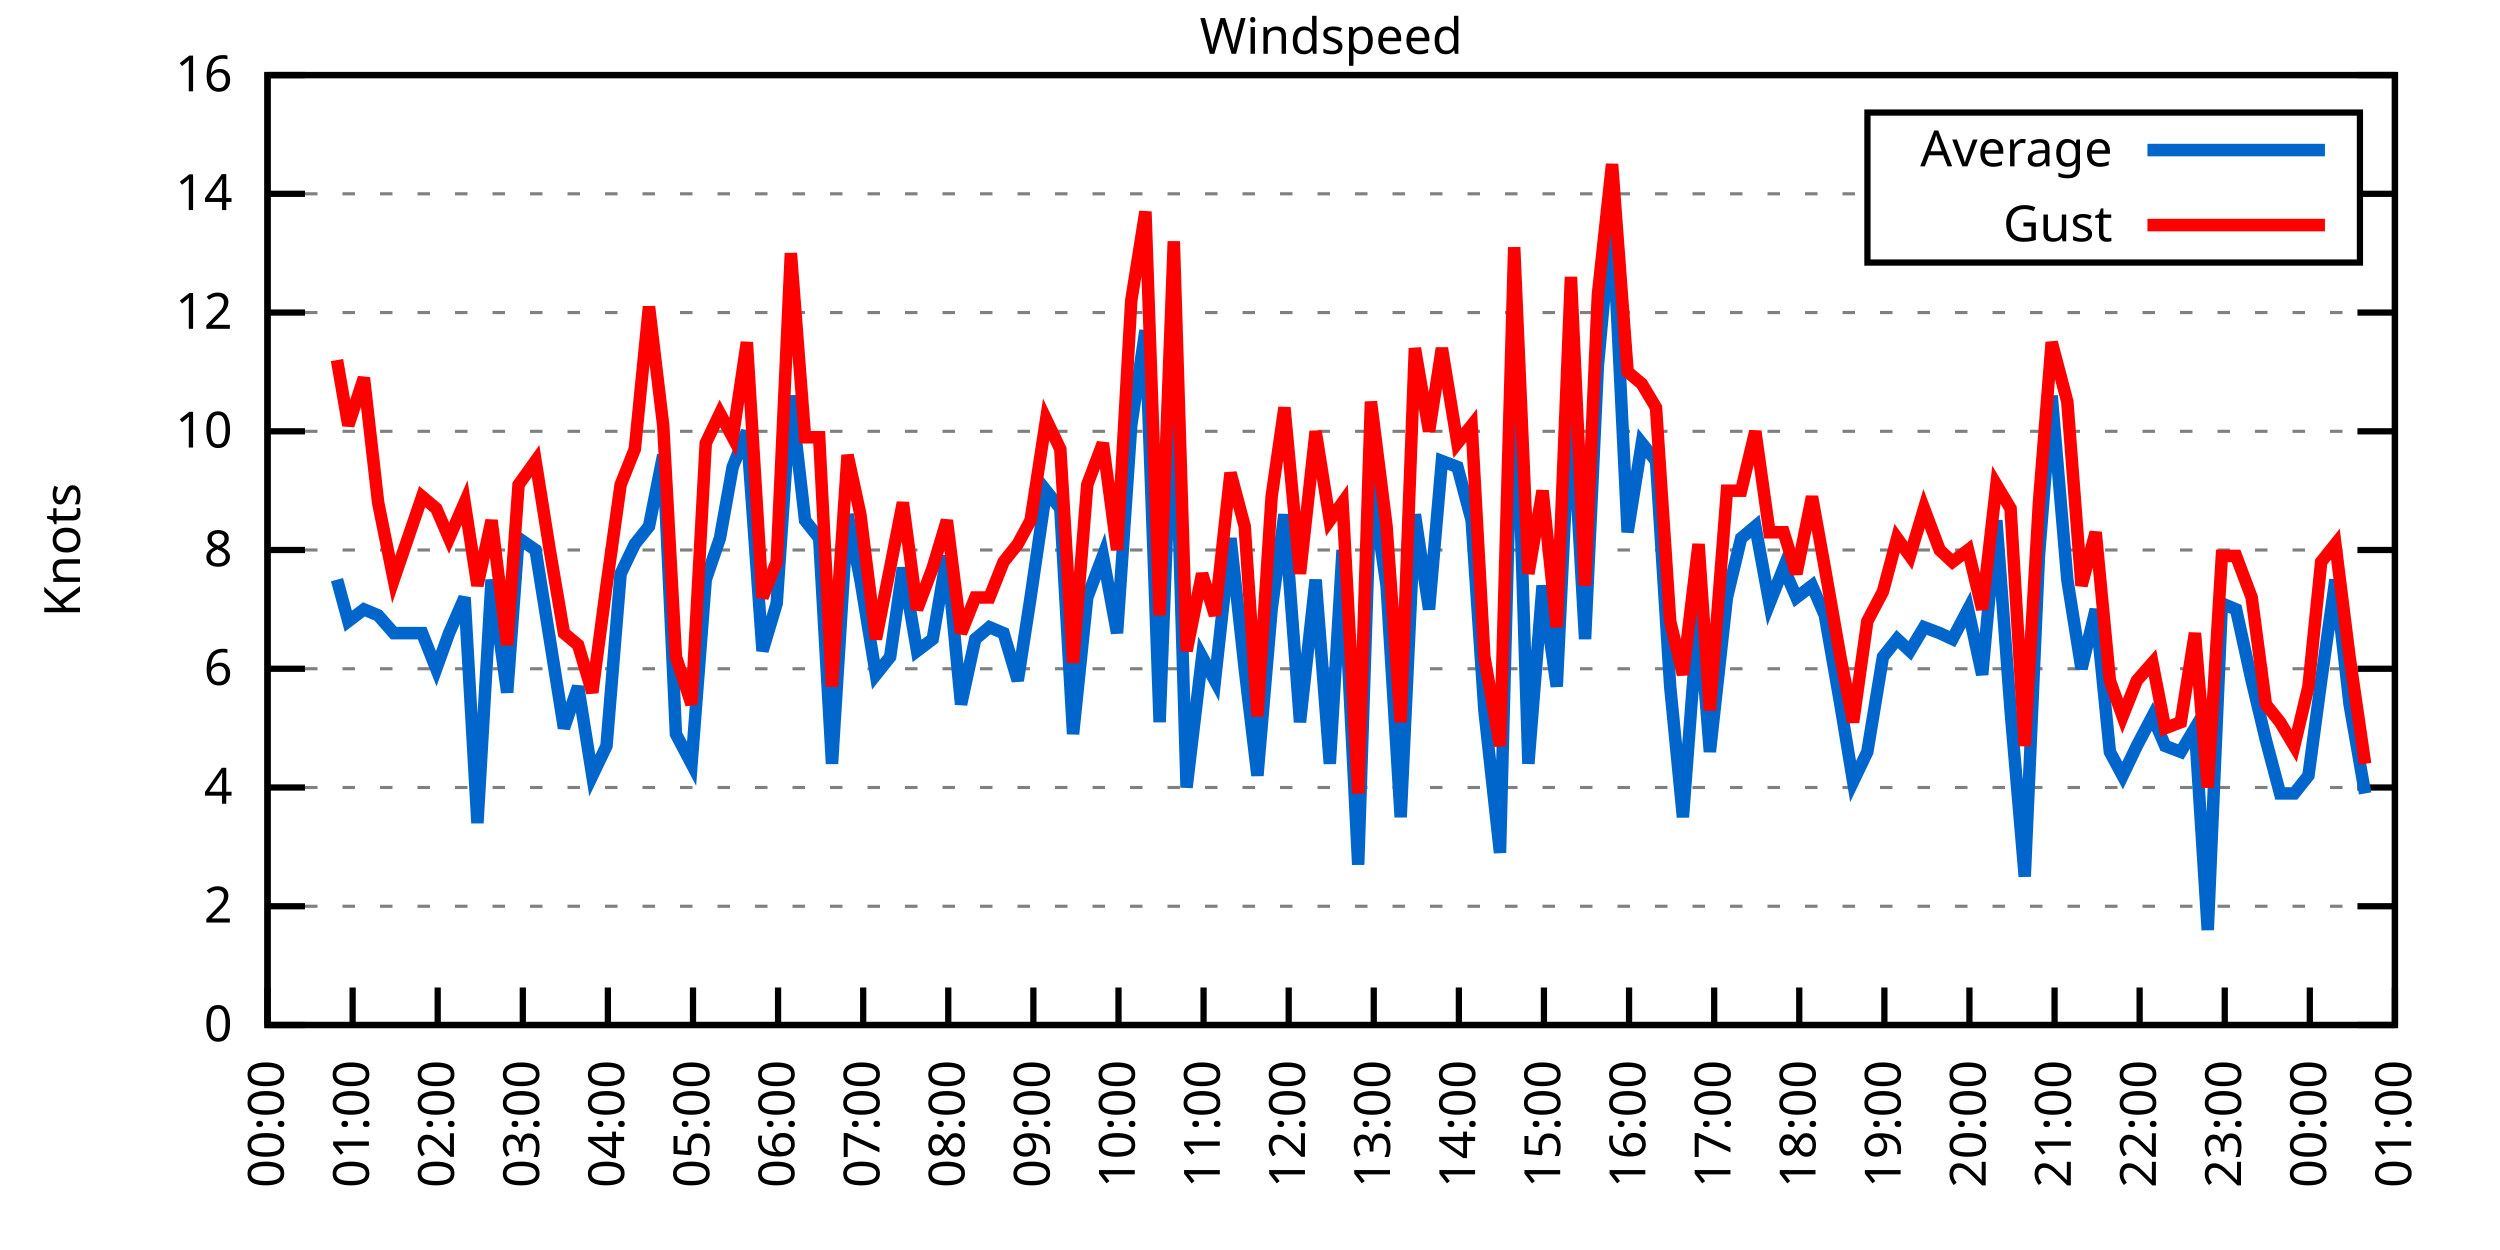
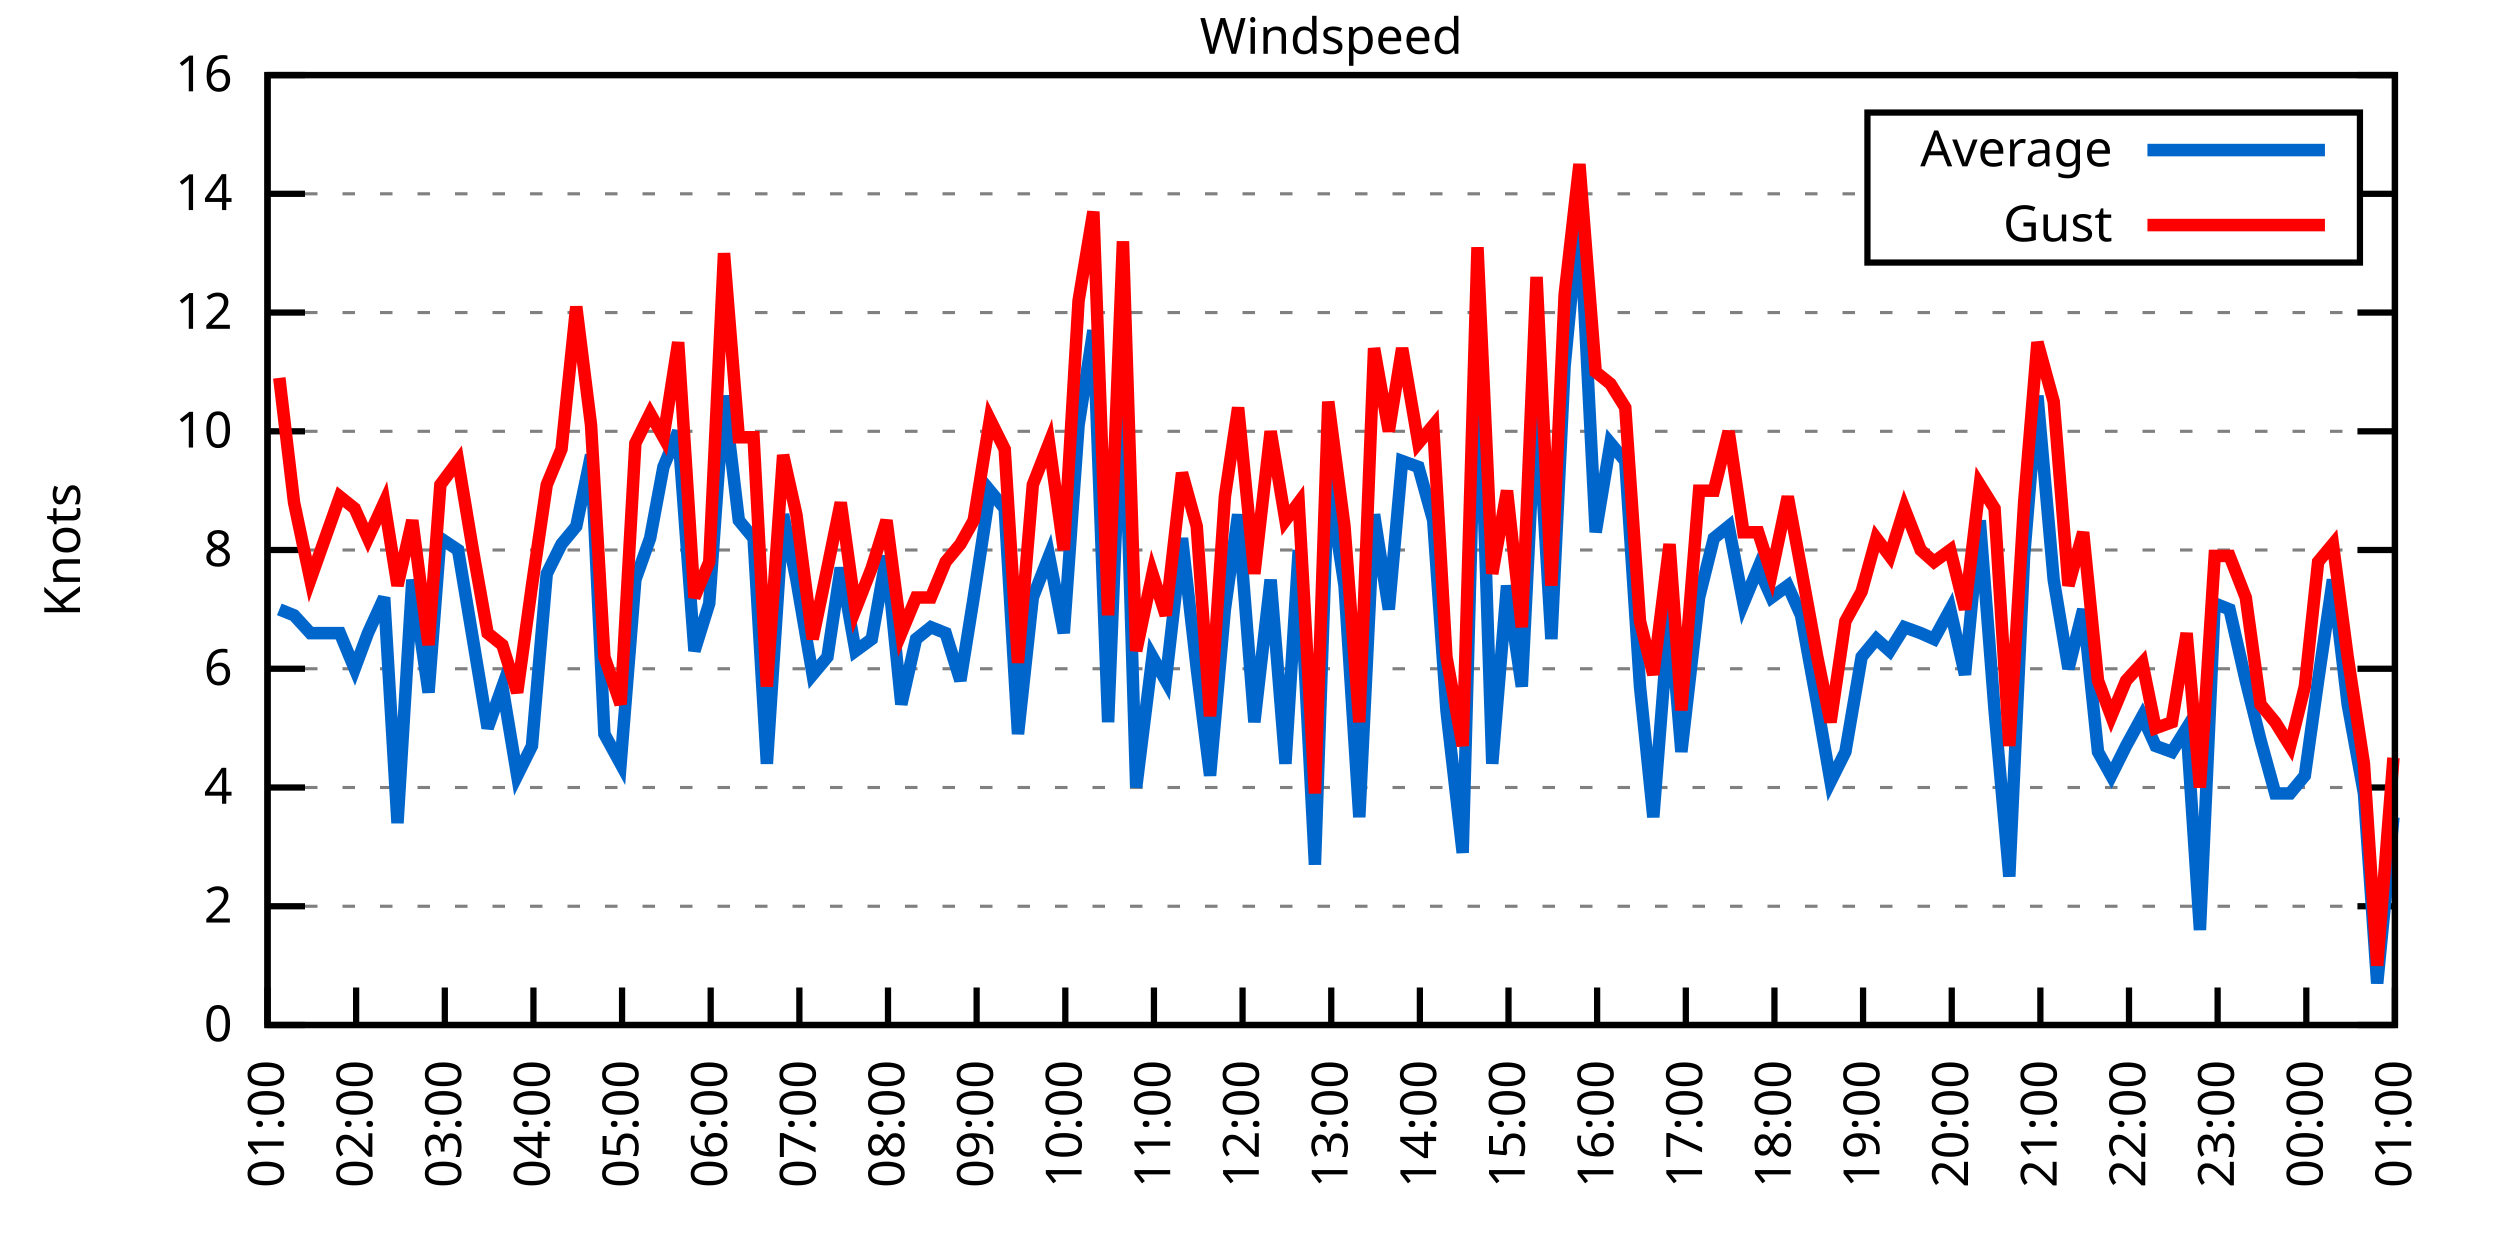
<svg xmlns="http://www.w3.org/2000/svg" xmlns:xlink="http://www.w3.org/1999/xlink" width="400" height="200" viewBox="0 0 400 200">
  <g id="gnuplot_canvas">
    <rect x="0" y="0" width="400" height="200" fill="none" />
    <defs>
      <circle id="gpDot" r="0.5" stroke-width="0.5" stroke="currentColor" />
      <path id="gpPt0" stroke-width="0.333" stroke="currentColor" d="M-1,0 h2 M0,-1 v2" />
      <path id="gpPt1" stroke-width="0.333" stroke="currentColor" d="M-1,-1 L1,1 M1,-1 L-1,1" />
      <path id="gpPt2" stroke-width="0.333" stroke="currentColor" d="M-1,0 L1,0 M0,-1 L0,1 M-1,-1 L1,1 M-1,1 L1,-1" />
      <rect id="gpPt3" stroke-width="0.333" stroke="currentColor" x="-1" y="-1" width="2" height="2" />
      <rect id="gpPt4" stroke-width="0.333" stroke="currentColor" fill="currentColor" x="-1" y="-1" width="2" height="2" />
      <circle id="gpPt5" stroke-width="0.333" stroke="currentColor" cx="0" cy="0" r="1" />
      <use xlink:href="#gpPt5" id="gpPt6" fill="currentColor" stroke="none" />
      <path id="gpPt7" stroke-width="0.333" stroke="currentColor" d="M0,-1.33 L-1.33,0.67 L1.33,0.67 z" />
      <use xlink:href="#gpPt7" id="gpPt8" fill="currentColor" stroke="none" />
      <use xlink:href="#gpPt7" id="gpPt9" stroke="currentColor" transform="rotate(180)" />
      <use xlink:href="#gpPt9" id="gpPt10" fill="currentColor" stroke="none" />
      <use xlink:href="#gpPt3" id="gpPt11" stroke="currentColor" transform="rotate(45)" />
      <use xlink:href="#gpPt11" id="gpPt12" fill="currentColor" stroke="none" />
      <path id="gpPt13" stroke-width="0.333" stroke="currentColor" d="M0,1.330 L1.265,0.411 L0.782,-1.067 L-0.782,-1.076 L-1.265,0.411 z" />
      <use xlink:href="#gpPt13" id="gpPt14" fill="currentColor" stroke="none" />
      <filter id="textbox" filterUnits="objectBoundingBox" x="0" y="0" height="1" width="1">
        <feFlood flood-color="white" flood-opacity="1" result="bgnd" />
        <feComposite in="SourceGraphic" in2="bgnd" operator="atop" />
      </filter>
      <filter id="greybox" filterUnits="objectBoundingBox" x="0" y="0" height="1" width="1">
        <feFlood flood-color="lightgrey" flood-opacity="1" result="grey" />
        <feComposite in="SourceGraphic" in2="grey" operator="atop" />
      </filter>
    </defs>
    <g fill="none" color="white" stroke="currentColor" stroke-width="1.00" stroke-linecap="butt" stroke-linejoin="miter">
</g>
    <g fill="none" color="black" stroke="currentColor" stroke-width="1.00" stroke-linecap="butt" stroke-linejoin="miter">
      <g stroke="none" shape-rendering="crispEdges">
        <polygon fill="rgb(255, 255, 255)" points="42.80,164.00 383.18,164.00 383.18,12.02 42.80,12.02 " />
      </g>
    </g>
    <g fill="none" color="black" stroke="currentColor" stroke-width="1.00" stroke-linecap="butt" stroke-linejoin="miter">
</g>
    <g fill="none" color="black" stroke="black" stroke-width="0.50" stroke-linecap="butt" stroke-linejoin="miter">
</g>
    <g fill="none" color="gray" stroke="currentColor" stroke-width="0.50" stroke-linecap="butt" stroke-linejoin="miter">
      <path stroke="gray" stroke-dasharray="2,4" class="gridline" d="M42.80,164.00 L383.19,164.00  " />
    </g>
    <g fill="none" color="gray" stroke="gray" stroke-width="1.00" stroke-linecap="butt" stroke-linejoin="miter">
</g>
    <g fill="none" color="black" stroke="currentColor" stroke-width="1.00" stroke-linecap="butt" stroke-linejoin="miter">
      <path stroke="black" d="M42.80,164.00 L48.80,164.00 M383.19,164.00 L377.19,164.00  " />
      <g transform="translate(37.20,166.60)" stroke="none" fill="black" font-family="Sans" font-size="8.00" text-anchor="end">
        <text>
          <tspan font-family="Sans"> 0</tspan>
        </text>
      </g>
    </g>
    <g fill="none" color="black" stroke="currentColor" stroke-width="1.00" stroke-linecap="butt" stroke-linejoin="miter">
</g>
    <g fill="none" color="black" stroke="black" stroke-width="0.50" stroke-linecap="butt" stroke-linejoin="miter">
</g>
    <g fill="none" color="gray" stroke="currentColor" stroke-width="0.50" stroke-linecap="butt" stroke-linejoin="miter">
      <path stroke="gray" stroke-dasharray="2,4" class="gridline" d="M42.80,145.00 L383.19,145.00  " />
    </g>
    <g fill="none" color="gray" stroke="gray" stroke-width="1.00" stroke-linecap="butt" stroke-linejoin="miter">
</g>
    <g fill="none" color="black" stroke="currentColor" stroke-width="1.00" stroke-linecap="butt" stroke-linejoin="miter">
      <path stroke="black" d="M42.80,145.00 L48.80,145.00 M383.19,145.00 L377.19,145.00  " />
      <g transform="translate(37.20,147.60)" stroke="none" fill="black" font-family="Sans" font-size="8.00" text-anchor="end">
        <text>
          <tspan font-family="Sans"> 2</tspan>
        </text>
      </g>
    </g>
    <g fill="none" color="black" stroke="currentColor" stroke-width="1.00" stroke-linecap="butt" stroke-linejoin="miter">
</g>
    <g fill="none" color="black" stroke="black" stroke-width="0.50" stroke-linecap="butt" stroke-linejoin="miter">
</g>
    <g fill="none" color="gray" stroke="currentColor" stroke-width="0.50" stroke-linecap="butt" stroke-linejoin="miter">
      <path stroke="gray" stroke-dasharray="2,4" class="gridline" d="M42.80,126.00 L383.19,126.00  " />
    </g>
    <g fill="none" color="gray" stroke="gray" stroke-width="1.00" stroke-linecap="butt" stroke-linejoin="miter">
</g>
    <g fill="none" color="black" stroke="currentColor" stroke-width="1.00" stroke-linecap="butt" stroke-linejoin="miter">
      <path stroke="black" d="M42.80,126.00 L48.80,126.00 M383.19,126.00 L377.19,126.00  " />
      <g transform="translate(37.20,128.60)" stroke="none" fill="black" font-family="Sans" font-size="8.00" text-anchor="end">
        <text>
          <tspan font-family="Sans"> 4</tspan>
        </text>
      </g>
    </g>
    <g fill="none" color="black" stroke="currentColor" stroke-width="1.00" stroke-linecap="butt" stroke-linejoin="miter">
</g>
    <g fill="none" color="black" stroke="black" stroke-width="0.50" stroke-linecap="butt" stroke-linejoin="miter">
</g>
    <g fill="none" color="gray" stroke="currentColor" stroke-width="0.50" stroke-linecap="butt" stroke-linejoin="miter">
      <path stroke="gray" stroke-dasharray="2,4" class="gridline" d="M42.80,107.00 L383.19,107.00  " />
    </g>
    <g fill="none" color="gray" stroke="gray" stroke-width="1.00" stroke-linecap="butt" stroke-linejoin="miter">
</g>
    <g fill="none" color="black" stroke="currentColor" stroke-width="1.00" stroke-linecap="butt" stroke-linejoin="miter">
      <path stroke="black" d="M42.80,107.00 L48.80,107.00 M383.19,107.00 L377.19,107.00  " />
      <g transform="translate(37.20,109.60)" stroke="none" fill="black" font-family="Sans" font-size="8.00" text-anchor="end">
        <text>
          <tspan font-family="Sans"> 6</tspan>
        </text>
      </g>
    </g>
    <g fill="none" color="black" stroke="currentColor" stroke-width="1.00" stroke-linecap="butt" stroke-linejoin="miter">
</g>
    <g fill="none" color="black" stroke="black" stroke-width="0.50" stroke-linecap="butt" stroke-linejoin="miter">
</g>
    <g fill="none" color="gray" stroke="currentColor" stroke-width="0.50" stroke-linecap="butt" stroke-linejoin="miter">
      <path stroke="gray" stroke-dasharray="2,4" class="gridline" d="M42.80,88.00 L383.19,88.00  " />
    </g>
    <g fill="none" color="gray" stroke="gray" stroke-width="1.00" stroke-linecap="butt" stroke-linejoin="miter">
</g>
    <g fill="none" color="black" stroke="currentColor" stroke-width="1.00" stroke-linecap="butt" stroke-linejoin="miter">
      <path stroke="black" d="M42.80,88.00 L48.80,88.00 M383.19,88.00 L377.19,88.00  " />
      <g transform="translate(37.20,90.60)" stroke="none" fill="black" font-family="Sans" font-size="8.00" text-anchor="end">
        <text>
          <tspan font-family="Sans"> 8</tspan>
        </text>
      </g>
    </g>
    <g fill="none" color="black" stroke="currentColor" stroke-width="1.00" stroke-linecap="butt" stroke-linejoin="miter">
</g>
    <g fill="none" color="black" stroke="black" stroke-width="0.50" stroke-linecap="butt" stroke-linejoin="miter">
</g>
    <g fill="none" color="gray" stroke="currentColor" stroke-width="0.50" stroke-linecap="butt" stroke-linejoin="miter">
      <path stroke="gray" stroke-dasharray="2,4" class="gridline" d="M42.80,69.01 L383.19,69.01  " />
    </g>
    <g fill="none" color="gray" stroke="gray" stroke-width="1.00" stroke-linecap="butt" stroke-linejoin="miter">
</g>
    <g fill="none" color="black" stroke="currentColor" stroke-width="1.00" stroke-linecap="butt" stroke-linejoin="miter">
      <path stroke="black" d="M42.80,69.01 L48.80,69.01 M383.19,69.01 L377.19,69.01  " />
      <g transform="translate(37.20,71.61)" stroke="none" fill="black" font-family="Sans" font-size="8.00" text-anchor="end">
        <text>
          <tspan font-family="Sans"> 10</tspan>
        </text>
      </g>
    </g>
    <g fill="none" color="black" stroke="currentColor" stroke-width="1.00" stroke-linecap="butt" stroke-linejoin="miter">
</g>
    <g fill="none" color="black" stroke="black" stroke-width="0.50" stroke-linecap="butt" stroke-linejoin="miter">
</g>
    <g fill="none" color="gray" stroke="currentColor" stroke-width="0.50" stroke-linecap="butt" stroke-linejoin="miter">
      <path stroke="gray" stroke-dasharray="2,4" class="gridline" d="M42.80,50.01 L383.19,50.01  " />
    </g>
    <g fill="none" color="gray" stroke="gray" stroke-width="1.00" stroke-linecap="butt" stroke-linejoin="miter">
</g>
    <g fill="none" color="black" stroke="currentColor" stroke-width="1.00" stroke-linecap="butt" stroke-linejoin="miter">
      <path stroke="black" d="M42.80,50.01 L48.80,50.01 M383.19,50.01 L377.19,50.01  " />
      <g transform="translate(37.20,52.61)" stroke="none" fill="black" font-family="Sans" font-size="8.00" text-anchor="end">
        <text>
          <tspan font-family="Sans"> 12</tspan>
        </text>
      </g>
    </g>
    <g fill="none" color="black" stroke="currentColor" stroke-width="1.00" stroke-linecap="butt" stroke-linejoin="miter">
</g>
    <g fill="none" color="black" stroke="black" stroke-width="0.50" stroke-linecap="butt" stroke-linejoin="miter">
</g>
    <g fill="none" color="gray" stroke="currentColor" stroke-width="0.50" stroke-linecap="butt" stroke-linejoin="miter">
      <path stroke="gray" stroke-dasharray="2,4" class="gridline" d="M42.80,31.01 L298.79,31.01 M377.59,31.01 L383.19,31.01  " />
    </g>
    <g fill="none" color="gray" stroke="gray" stroke-width="1.00" stroke-linecap="butt" stroke-linejoin="miter">
</g>
    <g fill="none" color="black" stroke="currentColor" stroke-width="1.00" stroke-linecap="butt" stroke-linejoin="miter">
      <path stroke="black" d="M42.80,31.01 L48.80,31.01 M383.19,31.01 L377.19,31.01  " />
      <g transform="translate(37.20,33.61)" stroke="none" fill="black" font-family="Sans" font-size="8.00" text-anchor="end">
        <text>
          <tspan font-family="Sans"> 14</tspan>
        </text>
      </g>
    </g>
    <g fill="none" color="black" stroke="currentColor" stroke-width="1.00" stroke-linecap="butt" stroke-linejoin="miter">
</g>
    <g fill="none" color="black" stroke="black" stroke-width="0.50" stroke-linecap="butt" stroke-linejoin="miter">
</g>
    <g fill="none" color="gray" stroke="currentColor" stroke-width="0.50" stroke-linecap="butt" stroke-linejoin="miter">
      <path stroke="gray" stroke-dasharray="2,4" class="gridline" d="M42.80,12.01 L383.19,12.01  " />
    </g>
    <g fill="none" color="gray" stroke="gray" stroke-width="1.00" stroke-linecap="butt" stroke-linejoin="miter">
</g>
    <g fill="none" color="black" stroke="currentColor" stroke-width="1.00" stroke-linecap="butt" stroke-linejoin="miter">
      <path stroke="black" d="M42.80,12.01 L48.80,12.01 M383.19,12.01 L377.19,12.01  " />
      <g transform="translate(37.20,14.61)" stroke="none" fill="black" font-family="Sans" font-size="8.00" text-anchor="end">
        <text>
          <tspan font-family="Sans"> 16</tspan>
        </text>
      </g>
    </g>
    <g fill="none" color="black" stroke="currentColor" stroke-width="1.00" stroke-linecap="butt" stroke-linejoin="miter">
      <path stroke="black" d="M42.80,164.00 L42.80,158.00  " />
      <g transform="translate(45.40,169.60) rotate(270.00)" stroke="none" fill="black" font-family="Sans" font-size="8.00" text-anchor="end">
        <text>
-           <tspan font-family="Sans">00:00</tspan>
-         </text>
-       </g>
-     </g>
-     <g fill="none" color="black" stroke="currentColor" stroke-width="1.00" stroke-linecap="butt" stroke-linejoin="miter">
-       <path stroke="black" d="M56.42,164.00 L56.42,158.00  " />
-       <g transform="translate(59.02,169.60) rotate(270.00)" stroke="none" fill="black" font-family="Sans" font-size="8.00" text-anchor="end">
-         <text>
          <tspan font-family="Sans">01:00</tspan>
        </text>
      </g>
    </g>
    <g fill="none" color="black" stroke="currentColor" stroke-width="1.00" stroke-linecap="butt" stroke-linejoin="miter">
-       <path stroke="black" d="M70.03,164.00 L70.03,158.00  " />
-       <g transform="translate(72.63,169.60) rotate(270.00)" stroke="none" fill="black" font-family="Sans" font-size="8.00" text-anchor="end">
+       <path stroke="black" d="M56.98,164.00 L56.98,158.00  " />
+       <g transform="translate(59.58,169.60) rotate(270.00)" stroke="none" fill="black" font-family="Sans" font-size="8.00" text-anchor="end">
        <text>
          <tspan font-family="Sans">02:00</tspan>
        </text>
      </g>
    </g>
    <g fill="none" color="black" stroke="currentColor" stroke-width="1.00" stroke-linecap="butt" stroke-linejoin="miter">
-       <path stroke="black" d="M83.65,164.00 L83.65,158.00  " />
-       <g transform="translate(86.25,169.60) rotate(270.00)" stroke="none" fill="black" font-family="Sans" font-size="8.00" text-anchor="end">
+       <path stroke="black" d="M71.17,164.00 L71.17,158.00  " />
+       <g transform="translate(73.77,169.60) rotate(270.00)" stroke="none" fill="black" font-family="Sans" font-size="8.00" text-anchor="end">
        <text>
          <tspan font-family="Sans">03:00</tspan>
        </text>
      </g>
    </g>
    <g fill="none" color="black" stroke="currentColor" stroke-width="1.00" stroke-linecap="butt" stroke-linejoin="miter">
-       <path stroke="black" d="M97.26,164.00 L97.26,158.00  " />
-       <g transform="translate(99.86,169.60) rotate(270.00)" stroke="none" fill="black" font-family="Sans" font-size="8.00" text-anchor="end">
+       <path stroke="black" d="M85.35,164.00 L85.35,158.00  " />
+       <g transform="translate(87.95,169.60) rotate(270.00)" stroke="none" fill="black" font-family="Sans" font-size="8.00" text-anchor="end">
        <text>
          <tspan font-family="Sans">04:00</tspan>
        </text>
      </g>
    </g>
    <g fill="none" color="black" stroke="currentColor" stroke-width="1.00" stroke-linecap="butt" stroke-linejoin="miter">
-       <path stroke="black" d="M110.88,164.00 L110.88,158.00  " />
-       <g transform="translate(113.48,169.60) rotate(270.00)" stroke="none" fill="black" font-family="Sans" font-size="8.00" text-anchor="end">
+       <path stroke="black" d="M99.53,164.00 L99.53,158.00  " />
+       <g transform="translate(102.13,169.60) rotate(270.00)" stroke="none" fill="black" font-family="Sans" font-size="8.00" text-anchor="end">
        <text>
          <tspan font-family="Sans">05:00</tspan>
        </text>
      </g>
    </g>
    <g fill="none" color="black" stroke="currentColor" stroke-width="1.00" stroke-linecap="butt" stroke-linejoin="miter">
-       <path stroke="black" d="M124.49,164.00 L124.49,158.00  " />
-       <g transform="translate(127.09,169.60) rotate(270.00)" stroke="none" fill="black" font-family="Sans" font-size="8.00" text-anchor="end">
+       <path stroke="black" d="M113.71,164.00 L113.71,158.00  " />
+       <g transform="translate(116.31,169.60) rotate(270.00)" stroke="none" fill="black" font-family="Sans" font-size="8.00" text-anchor="end">
        <text>
          <tspan font-family="Sans">06:00</tspan>
        </text>
      </g>
    </g>
    <g fill="none" color="black" stroke="currentColor" stroke-width="1.00" stroke-linecap="butt" stroke-linejoin="miter">
-       <path stroke="black" d="M138.11,164.00 L138.11,158.00  " />
-       <g transform="translate(140.71,169.60) rotate(270.00)" stroke="none" fill="black" font-family="Sans" font-size="8.00" text-anchor="end">
+       <path stroke="black" d="M127.90,164.00 L127.90,158.00  " />
+       <g transform="translate(130.50,169.60) rotate(270.00)" stroke="none" fill="black" font-family="Sans" font-size="8.00" text-anchor="end">
        <text>
          <tspan font-family="Sans">07:00</tspan>
        </text>
      </g>
    </g>
    <g fill="none" color="black" stroke="currentColor" stroke-width="1.00" stroke-linecap="butt" stroke-linejoin="miter">
-       <path stroke="black" d="M151.72,164.00 L151.72,158.00  " />
-       <g transform="translate(154.32,169.60) rotate(270.00)" stroke="none" fill="black" font-family="Sans" font-size="8.00" text-anchor="end">
+       <path stroke="black" d="M142.08,164.00 L142.08,158.00  " />
+       <g transform="translate(144.68,169.60) rotate(270.00)" stroke="none" fill="black" font-family="Sans" font-size="8.00" text-anchor="end">
        <text>
          <tspan font-family="Sans">08:00</tspan>
        </text>
      </g>
    </g>
    <g fill="none" color="black" stroke="currentColor" stroke-width="1.00" stroke-linecap="butt" stroke-linejoin="miter">
-       <path stroke="black" d="M165.34,164.00 L165.34,158.00  " />
-       <g transform="translate(167.94,169.60) rotate(270.00)" stroke="none" fill="black" font-family="Sans" font-size="8.00" text-anchor="end">
+       <path stroke="black" d="M156.26,164.00 L156.26,158.00  " />
+       <g transform="translate(158.86,169.60) rotate(270.00)" stroke="none" fill="black" font-family="Sans" font-size="8.00" text-anchor="end">
        <text>
          <tspan font-family="Sans">09:00</tspan>
        </text>
      </g>
    </g>
    <g fill="none" color="black" stroke="currentColor" stroke-width="1.00" stroke-linecap="butt" stroke-linejoin="miter">
-       <path stroke="black" d="M178.96,164.00 L178.96,158.00  " />
-       <g transform="translate(181.56,169.60) rotate(270.00)" stroke="none" fill="black" font-family="Sans" font-size="8.00" text-anchor="end">
+       <path stroke="black" d="M170.45,164.00 L170.45,158.00  " />
+       <g transform="translate(173.05,169.60) rotate(270.00)" stroke="none" fill="black" font-family="Sans" font-size="8.00" text-anchor="end">
        <text>
          <tspan font-family="Sans">10:00</tspan>
        </text>
      </g>
    </g>
    <g fill="none" color="black" stroke="currentColor" stroke-width="1.00" stroke-linecap="butt" stroke-linejoin="miter">
-       <path stroke="black" d="M192.57,164.00 L192.57,158.00  " />
-       <g transform="translate(195.17,169.60) rotate(270.00)" stroke="none" fill="black" font-family="Sans" font-size="8.00" text-anchor="end">
+       <path stroke="black" d="M184.63,164.00 L184.63,158.00  " />
+       <g transform="translate(187.23,169.60) rotate(270.00)" stroke="none" fill="black" font-family="Sans" font-size="8.00" text-anchor="end">
        <text>
          <tspan font-family="Sans">11:00</tspan>
        </text>
      </g>
    </g>
    <g fill="none" color="black" stroke="currentColor" stroke-width="1.00" stroke-linecap="butt" stroke-linejoin="miter">
-       <path stroke="black" d="M206.19,164.00 L206.19,158.00  " />
-       <g transform="translate(208.79,169.60) rotate(270.00)" stroke="none" fill="black" font-family="Sans" font-size="8.00" text-anchor="end">
+       <path stroke="black" d="M198.81,164.00 L198.81,158.00  " />
+       <g transform="translate(201.41,169.60) rotate(270.00)" stroke="none" fill="black" font-family="Sans" font-size="8.00" text-anchor="end">
        <text>
          <tspan font-family="Sans">12:00</tspan>
        </text>
      </g>
    </g>
    <g fill="none" color="black" stroke="currentColor" stroke-width="1.00" stroke-linecap="butt" stroke-linejoin="miter">
-       <path stroke="black" d="M219.80,164.00 L219.80,158.00  " />
-       <g transform="translate(222.40,169.60) rotate(270.00)" stroke="none" fill="black" font-family="Sans" font-size="8.00" text-anchor="end">
+       <path stroke="black" d="M213.00,164.00 L213.00,158.00  " />
+       <g transform="translate(215.60,169.60) rotate(270.00)" stroke="none" fill="black" font-family="Sans" font-size="8.00" text-anchor="end">
        <text>
          <tspan font-family="Sans">13:00</tspan>
        </text>
      </g>
    </g>
    <g fill="none" color="black" stroke="currentColor" stroke-width="1.00" stroke-linecap="butt" stroke-linejoin="miter">
-       <path stroke="black" d="M233.42,164.00 L233.42,158.00  " />
-       <g transform="translate(236.02,169.60) rotate(270.00)" stroke="none" fill="black" font-family="Sans" font-size="8.00" text-anchor="end">
+       <path stroke="black" d="M227.18,164.00 L227.18,158.00  " />
+       <g transform="translate(229.78,169.60) rotate(270.00)" stroke="none" fill="black" font-family="Sans" font-size="8.00" text-anchor="end">
        <text>
          <tspan font-family="Sans">14:00</tspan>
        </text>
      </g>
    </g>
    <g fill="none" color="black" stroke="currentColor" stroke-width="1.00" stroke-linecap="butt" stroke-linejoin="miter">
-       <path stroke="black" d="M247.03,164.00 L247.03,158.00  " />
-       <g transform="translate(249.63,169.60) rotate(270.00)" stroke="none" fill="black" font-family="Sans" font-size="8.00" text-anchor="end">
+       <path stroke="black" d="M241.36,164.00 L241.36,158.00  " />
+       <g transform="translate(243.96,169.60) rotate(270.00)" stroke="none" fill="black" font-family="Sans" font-size="8.00" text-anchor="end">
        <text>
          <tspan font-family="Sans">15:00</tspan>
        </text>
      </g>
    </g>
    <g fill="none" color="black" stroke="currentColor" stroke-width="1.00" stroke-linecap="butt" stroke-linejoin="miter">
-       <path stroke="black" d="M260.65,164.00 L260.65,158.00  " />
-       <g transform="translate(263.25,169.60) rotate(270.00)" stroke="none" fill="black" font-family="Sans" font-size="8.00" text-anchor="end">
+       <path stroke="black" d="M255.54,164.00 L255.54,158.00  " />
+       <g transform="translate(258.14,169.60) rotate(270.00)" stroke="none" fill="black" font-family="Sans" font-size="8.00" text-anchor="end">
        <text>
          <tspan font-family="Sans">16:00</tspan>
        </text>
      </g>
    </g>
    <g fill="none" color="black" stroke="currentColor" stroke-width="1.00" stroke-linecap="butt" stroke-linejoin="miter">
-       <path stroke="black" d="M274.27,164.00 L274.27,158.00  " />
-       <g transform="translate(276.87,169.60) rotate(270.00)" stroke="none" fill="black" font-family="Sans" font-size="8.00" text-anchor="end">
+       <path stroke="black" d="M269.73,164.00 L269.73,158.00  " />
+       <g transform="translate(272.33,169.60) rotate(270.00)" stroke="none" fill="black" font-family="Sans" font-size="8.00" text-anchor="end">
        <text>
          <tspan font-family="Sans">17:00</tspan>
        </text>
      </g>
    </g>
    <g fill="none" color="black" stroke="currentColor" stroke-width="1.00" stroke-linecap="butt" stroke-linejoin="miter">
-       <path stroke="black" d="M287.88,164.00 L287.88,158.00  " />
-       <g transform="translate(290.48,169.60) rotate(270.00)" stroke="none" fill="black" font-family="Sans" font-size="8.00" text-anchor="end">
+       <path stroke="black" d="M283.91,164.00 L283.91,158.00  " />
+       <g transform="translate(286.51,169.60) rotate(270.00)" stroke="none" fill="black" font-family="Sans" font-size="8.00" text-anchor="end">
        <text>
          <tspan font-family="Sans">18:00</tspan>
        </text>
      </g>
    </g>
    <g fill="none" color="black" stroke="currentColor" stroke-width="1.00" stroke-linecap="butt" stroke-linejoin="miter">
-       <path stroke="black" d="M301.50,164.00 L301.50,158.00  " />
-       <g transform="translate(304.10,169.60) rotate(270.00)" stroke="none" fill="black" font-family="Sans" font-size="8.00" text-anchor="end">
+       <path stroke="black" d="M298.09,164.00 L298.09,158.00  " />
+       <g transform="translate(300.69,169.60) rotate(270.00)" stroke="none" fill="black" font-family="Sans" font-size="8.00" text-anchor="end">
        <text>
          <tspan font-family="Sans">19:00</tspan>
        </text>
      </g>
    </g>
    <g fill="none" color="black" stroke="currentColor" stroke-width="1.00" stroke-linecap="butt" stroke-linejoin="miter">
-       <path stroke="black" d="M315.11,164.00 L315.11,158.00  " />
-       <g transform="translate(317.71,169.60) rotate(270.00)" stroke="none" fill="black" font-family="Sans" font-size="8.00" text-anchor="end">
+       <path stroke="black" d="M312.28,164.00 L312.28,158.00  " />
+       <g transform="translate(314.88,169.60) rotate(270.00)" stroke="none" fill="black" font-family="Sans" font-size="8.00" text-anchor="end">
        <text>
          <tspan font-family="Sans">20:00</tspan>
        </text>
      </g>
    </g>
    <g fill="none" color="black" stroke="currentColor" stroke-width="1.00" stroke-linecap="butt" stroke-linejoin="miter">
-       <path stroke="black" d="M328.73,164.00 L328.73,158.00  " />
-       <g transform="translate(331.33,169.60) rotate(270.00)" stroke="none" fill="black" font-family="Sans" font-size="8.00" text-anchor="end">
+       <path stroke="black" d="M326.46,164.00 L326.46,158.00  " />
+       <g transform="translate(329.06,169.60) rotate(270.00)" stroke="none" fill="black" font-family="Sans" font-size="8.00" text-anchor="end">
        <text>
          <tspan font-family="Sans">21:00</tspan>
        </text>
      </g>
    </g>
    <g fill="none" color="black" stroke="currentColor" stroke-width="1.00" stroke-linecap="butt" stroke-linejoin="miter">
-       <path stroke="black" d="M342.34,164.00 L342.34,158.00  " />
-       <g transform="translate(344.94,169.60) rotate(270.00)" stroke="none" fill="black" font-family="Sans" font-size="8.00" text-anchor="end">
+       <path stroke="black" d="M340.64,164.00 L340.64,158.00  " />
+       <g transform="translate(343.24,169.60) rotate(270.00)" stroke="none" fill="black" font-family="Sans" font-size="8.00" text-anchor="end">
        <text>
          <tspan font-family="Sans">22:00</tspan>
        </text>
      </g>
    </g>
    <g fill="none" color="black" stroke="currentColor" stroke-width="1.00" stroke-linecap="butt" stroke-linejoin="miter">
-       <path stroke="black" d="M355.96,164.00 L355.96,158.00  " />
-       <g transform="translate(358.56,169.60) rotate(270.00)" stroke="none" fill="black" font-family="Sans" font-size="8.00" text-anchor="end">
+       <path stroke="black" d="M354.82,164.00 L354.82,158.00  " />
+       <g transform="translate(357.42,169.60) rotate(270.00)" stroke="none" fill="black" font-family="Sans" font-size="8.00" text-anchor="end">
        <text>
          <tspan font-family="Sans">23:00</tspan>
        </text>
      </g>
    </g>
    <g fill="none" color="black" stroke="currentColor" stroke-width="1.00" stroke-linecap="butt" stroke-linejoin="miter">
-       <path stroke="black" d="M369.57,164.00 L369.57,158.00  " />
-       <g transform="translate(372.17,169.60) rotate(270.00)" stroke="none" fill="black" font-family="Sans" font-size="8.00" text-anchor="end">
+       <path stroke="black" d="M369.01,164.00 L369.01,158.00  " />
+       <g transform="translate(371.61,169.60) rotate(270.00)" stroke="none" fill="black" font-family="Sans" font-size="8.00" text-anchor="end">
        <text>
          <tspan font-family="Sans">00:00</tspan>
        </text>
      </g>
    </g>
    <g fill="none" color="black" stroke="currentColor" stroke-width="1.00" stroke-linecap="butt" stroke-linejoin="miter">
      <path stroke="black" d="M383.19,164.00 L383.19,158.00  " />
      <g transform="translate(385.79,169.60) rotate(270.00)" stroke="none" fill="black" font-family="Sans" font-size="8.00" text-anchor="end">
        <text>
          <tspan font-family="Sans">01:00</tspan>
        </text>
      </g>
    </g>
    <g fill="none" color="black" stroke="currentColor" stroke-width="1.00" stroke-linecap="butt" stroke-linejoin="miter">
</g>
    <g fill="none" color="black" stroke="currentColor" stroke-width="1.00" stroke-linecap="butt" stroke-linejoin="miter">
      <path stroke="black" d="M42.80,12.01 L42.80,164.00 L383.19,164.00 L383.19,12.01 L42.80,12.01 Z  " />
    </g>
    <g fill="none" color="black" stroke="currentColor" stroke-width="1.00" stroke-linecap="butt" stroke-linejoin="miter">
</g>
    <g fill="none" color="black" stroke="currentColor" stroke-width="1.00" stroke-linecap="butt" stroke-linejoin="miter">
      <path stroke="black" d="M298.79,42.01 L298.79,18.01 L377.59,18.01 L377.59,42.01 L298.79,42.01 Z  " />
    </g>
    <g id="Windspeed_plot_1">
      <g fill="none" color="white" stroke="black" stroke-width="2.00" stroke-linecap="butt" stroke-linejoin="miter">
</g>
      <g fill="none" color="black" stroke="currentColor" stroke-width="2.00" stroke-linecap="butt" stroke-linejoin="miter">
        <g transform="translate(337.99,26.61)" stroke="none" fill="black" font-family="Sans" font-size="8.00" text-anchor="end">
          <text>
            <tspan font-family="Sans">Average</tspan>
          </text>
        </g>
      </g>
      <g fill="none" color="black" stroke="currentColor" stroke-width="2.00" stroke-linecap="butt" stroke-linejoin="miter">
-         <path stroke="rgb(  0, 102, 204)" d="M343.59,24.01 L371.99,24.01 M53.92,92.75 L55.73,99.40 L58.23,97.50 L60.50,98.45 L63.00,101.30 L67.54,101.30   L69.80,107.00 L71.85,101.30 L74.34,95.60 L76.39,131.70 L78.65,92.75 L81.15,110.80 L82.97,86.11 L85.69,88.00   L87.96,102.25 L90.23,116.50 L92.50,109.85 L94.77,124.10 L97.04,119.35 L99.30,91.80 L101.57,87.06 L103.84,84.21   L106.11,72.81 L108.15,117.45 L110.65,122.20 L112.92,92.75 L115.19,86.11 L117.23,74.71 L119.50,69.01 L122.00,104.15   L124.27,96.55 L126.54,63.31 L128.81,83.26 L131.07,86.11 L133.12,122.20 L135.61,82.31 L137.66,92.75 L140.15,107.95   L142.42,105.10 L144.46,90.85 L146.73,104.15 L149.23,102.25 L151.50,88.95 L153.77,112.70 L156.04,102.25 L158.31,100.35   L160.57,101.30 L162.84,108.90 L164.89,95.60 L167.38,78.51 L169.65,81.36 L171.69,117.45 L173.96,95.60 L176.46,88.95   L178.73,101.30 L181.00,68.06 L183.27,52.86 L185.54,115.55 L187.81,56.66 L189.85,126.00 L192.34,105.10 L194.39,108.90   L196.88,86.11 L199.15,107.00 L201.19,124.10 L203.46,97.50 L205.51,82.31 L208.00,115.55 L210.50,92.75 L212.77,122.20   L214.81,88.00 L217.31,138.35 L219.35,76.61 L221.85,93.70 L224.11,130.75 L226.38,82.31 L228.65,97.50 L230.70,73.76   L233.19,74.71 L235.46,83.26 L237.50,113.65 L240.00,136.45 L242.27,50.01 L244.54,122.20 L246.81,93.70 L249.08,109.85   L251.35,62.36 L253.61,102.25 L255.66,58.56 L257.93,33.86 L260.42,85.16 L262.69,70.91 L264.96,73.76 L267.23,109.85   L269.27,130.75 L271.77,97.50 L273.58,120.30 L276.31,95.60 L278.58,86.11 L280.85,84.21 L283.12,96.55 L285.38,90.85   L287.43,95.60 L289.92,93.70 L291.97,98.45 L294.46,112.70 L296.50,125.05 L298.77,120.30 L301.27,105.10 L303.54,102.25   L305.58,104.15 L307.85,100.35 L310.35,101.30 L312.39,102.25 L314.89,97.50 L317.15,107.95 L319.42,83.26 L321.69,113.65   L323.96,140.25 L326.23,88.95 L328.27,63.31 L330.77,92.75 L333.04,107.00 L335.31,97.50 L337.58,120.30 L339.62,124.10   L341.89,119.35 L344.39,114.60 L346.43,119.35 L348.92,120.30 L351.19,116.50 L353.24,148.80 L355.50,96.55 L357.77,97.50   L360.27,108.90 L362.54,118.40 L364.81,126.95 L367.08,126.95 L369.35,124.10 L371.39,108.90 L373.66,92.75 L375.93,112.70   L378.42,126.95  " />
+         <path stroke="rgb(  0, 102, 204)" d="M343.59,24.01 L371.99,24.01 M44.69,97.50 L47.05,98.45 L49.66,101.30 L54.38,101.30 L56.75,107.00 L58.87,101.30   L61.47,95.60 L63.60,131.70 L65.97,92.75 L68.57,110.80 L70.46,86.11 L73.29,88.00 L75.66,102.25 L78.02,116.50   L80.38,109.85 L82.75,124.10 L85.11,119.35 L87.48,91.80 L89.84,87.06 L92.20,84.21 L94.57,72.81 L96.70,117.45   L99.30,122.20 L101.66,92.75 L104.02,86.11 L106.15,74.71 L108.51,69.01 L111.11,104.15 L113.48,96.55 L115.84,63.31   L118.21,83.26 L120.57,86.11 L122.70,122.20 L125.30,82.31 L127.42,92.75 L130.02,107.95 L132.39,105.10 L134.52,90.85   L136.88,104.15 L139.48,102.25 L141.84,88.95 L144.21,112.70 L146.57,102.25 L148.94,100.35 L151.30,101.30 L153.66,108.90   L155.79,95.60 L158.39,78.51 L160.75,81.36 L162.88,117.45 L165.25,95.60 L167.85,88.95 L170.21,101.30 L172.57,68.06   L174.94,52.86 L177.30,115.55 L179.67,56.66 L181.79,126.00 L184.39,105.10 L186.52,108.90 L189.12,86.11 L191.48,107.00   L193.61,124.10 L195.98,97.50 L198.10,82.31 L200.70,115.55 L203.30,92.75 L205.67,122.20 L207.79,88.00 L210.39,138.35   L212.52,76.61 L215.12,93.70 L217.49,130.75 L219.85,82.31 L222.21,97.50 L224.34,73.76 L226.94,74.71 L229.31,83.26   L231.43,113.65 L234.03,136.45 L236.40,50.01 L238.76,122.20 L241.12,93.70 L243.49,109.85 L245.85,62.36 L248.22,102.25   L250.34,58.56 L252.71,33.86 L255.31,85.16 L257.67,70.91 L260.04,73.76 L262.40,109.85 L264.53,130.75 L267.13,97.50   L269.02,120.30 L271.85,95.60 L274.22,86.11 L276.58,84.21 L278.95,96.55 L281.31,90.85 L283.44,95.60 L286.04,93.70   L288.16,98.45 L290.76,112.70 L292.89,125.05 L295.26,120.30 L297.86,105.10 L300.22,102.25 L302.35,104.15 L304.71,100.35   L307.31,101.30 L309.44,102.25 L312.04,97.50 L314.40,107.95 L316.77,83.26 L319.13,113.65 L321.49,140.25 L323.86,88.95   L325.99,63.31 L328.59,92.75 L330.95,107.00 L333.31,97.50 L335.68,120.30 L337.80,124.10 L340.17,119.35 L342.77,114.60   L344.90,119.35 L347.50,120.30 L349.86,116.50 L351.99,148.80 L354.35,96.55 L356.72,97.50 L359.32,108.90 L361.68,118.40   L364.04,126.95 L366.41,126.95 L368.77,124.10 L370.90,108.90 L373.26,92.75 L375.63,112.70 L378.23,126.95 L380.35,157.35   L382.95,130.75  " />
      </g>
    </g>
    <g id="Windspeed_plot_2">
      <g fill="none" color="black" stroke="currentColor" stroke-width="2.00" stroke-linecap="butt" stroke-linejoin="miter">
        <g transform="translate(337.99,38.61)" stroke="none" fill="black" font-family="Sans" font-size="8.00" text-anchor="end">
          <text>
            <tspan font-family="Sans">Gust</tspan>
          </text>
        </g>
      </g>
      <g fill="none" color="black" stroke="currentColor" stroke-width="2.00" stroke-linecap="butt" stroke-linejoin="miter">
-         <path stroke="rgb(255,   0,   0)" d="M343.59,36.01 L371.99,36.01 M53.92,57.61 L55.73,68.06 L58.23,60.46 L60.50,80.41 L63.00,92.75 L67.54,79.46   L69.80,81.36 L71.85,86.11 L74.34,80.41 L76.39,93.70 L78.65,83.26 L81.15,103.20 L82.97,77.56 L85.69,73.76   L87.96,88.00 L90.23,101.30 L92.50,103.20 L94.77,110.80 L97.04,93.70 L99.30,77.56 L101.57,71.86 L103.84,49.06   L106.11,68.06 L108.15,105.10 L110.65,112.70 L112.92,70.91 L115.19,66.16 L117.23,69.96 L119.50,54.76 L122.00,95.60   L124.27,89.90 L126.54,40.51 L128.81,69.96 L131.07,69.96 L133.12,109.85 L135.61,72.81 L137.66,82.31 L140.15,102.25   L142.42,90.85 L144.46,80.41 L146.73,97.50 L149.23,90.85 L151.50,83.26 L153.77,101.30 L156.04,95.60 L158.31,95.60   L160.57,89.90 L162.84,87.06 L164.89,83.26 L167.38,67.11 L169.65,71.86 L171.69,106.05 L173.96,77.56 L176.46,70.91   L178.73,88.00 L181.00,48.11 L183.27,33.86 L185.54,98.45 L187.81,38.61 L189.85,104.15 L192.34,91.80 L194.39,98.45   L196.88,75.66 L199.15,84.21 L201.19,114.60 L203.46,79.46 L205.51,65.21 L208.00,91.80 L210.50,69.01 L212.77,83.26   L214.81,80.41 L217.31,126.95 L219.35,64.26 L221.85,84.21 L224.11,115.55 L226.38,55.71 L228.65,69.01 L230.70,55.71   L233.19,70.91 L235.46,68.06 L237.50,105.10 L240.00,119.35 L242.27,39.56 L244.54,91.80 L246.81,78.51 L249.08,100.35   L251.35,44.31 L253.61,93.70 L255.66,47.16 L257.93,26.26 L260.42,59.51 L262.69,61.41 L264.96,65.21 L267.23,99.40   L269.27,107.95 L271.77,87.06 L273.58,113.65 L276.31,78.51 L278.58,78.51 L280.85,69.01 L283.12,85.16 L285.38,85.16   L287.43,91.80 L289.92,79.46 L291.97,90.85 L294.46,105.10 L296.50,115.55 L298.77,99.40 L301.27,94.65 L303.54,86.11   L305.58,88.95 L307.85,81.36 L310.35,88.00 L312.39,89.90 L314.89,88.00 L317.15,97.50 L319.42,77.56 L321.69,81.36   L323.96,119.35 L326.23,80.41 L328.27,54.76 L330.77,64.26 L333.04,93.70 L335.31,85.16 L337.58,108.90 L339.62,114.60   L341.89,108.90 L344.39,106.05 L346.43,116.50 L348.92,115.55 L351.19,101.30 L353.24,126.00 L355.50,88.95 L357.77,88.95   L360.27,95.60 L362.54,112.70 L364.81,115.55 L367.08,119.35 L369.35,109.85 L371.39,89.90 L373.66,87.06 L375.93,105.10   L378.42,122.20  " />
+         <path stroke="rgb(255,   0,   0)" d="M343.59,36.01 L371.99,36.01 M44.69,60.46 L47.05,80.41 L49.66,92.75 L54.38,79.46 L56.75,81.36 L58.87,86.11   L61.47,80.41 L63.60,93.70 L65.97,83.26 L68.57,103.20 L70.46,77.56 L73.29,73.76 L75.66,88.00 L78.02,101.30   L80.38,103.20 L82.75,110.80 L85.11,93.70 L87.48,77.56 L89.84,71.86 L92.20,49.06 L94.57,68.06 L96.70,105.10   L99.30,112.70 L101.66,70.91 L104.02,66.16 L106.15,69.96 L108.51,54.76 L111.11,95.60 L113.48,89.90 L115.84,40.51   L118.21,69.96 L120.57,69.96 L122.70,109.85 L125.30,72.81 L127.42,82.31 L130.02,102.25 L132.39,90.85 L134.52,80.41   L136.88,97.50 L139.48,90.85 L141.84,83.26 L144.21,101.30 L146.57,95.60 L148.94,95.60 L151.30,89.90 L153.66,87.06   L155.79,83.26 L158.39,67.11 L160.75,71.86 L162.88,106.05 L165.25,77.56 L167.85,70.91 L170.21,88.00 L172.57,48.11   L174.94,33.86 L177.30,98.45 L179.67,38.61 L181.79,104.15 L184.39,91.80 L186.52,98.45 L189.12,75.66 L191.48,84.21   L193.61,114.60 L195.98,79.46 L198.10,65.21 L200.70,91.80 L203.30,69.01 L205.67,83.26 L207.79,80.41 L210.39,126.95   L212.52,64.26 L215.12,84.21 L217.49,115.55 L219.85,55.71 L222.21,69.01 L224.34,55.71 L226.94,70.91 L229.31,68.06   L231.43,105.10 L234.03,119.35 L236.40,39.56 L238.76,91.80 L241.12,78.51 L243.49,100.35 L245.85,44.31 L248.22,93.70   L250.34,47.16 L252.71,26.26 L255.31,59.51 L257.67,61.41 L260.04,65.21 L262.40,99.40 L264.53,107.95 L267.13,87.06   L269.02,113.65 L271.85,78.51 L274.22,78.51 L276.58,69.01 L278.95,85.16 L281.31,85.16 L283.44,91.80 L286.04,79.46   L288.16,90.85 L290.76,105.10 L292.89,115.55 L295.26,99.40 L297.86,94.65 L300.22,86.11 L302.35,88.95 L304.71,81.36   L307.31,88.00 L309.44,89.90 L312.04,88.00 L314.40,97.50 L316.77,77.56 L319.13,81.36 L321.49,119.35 L323.86,80.41   L325.99,54.76 L328.59,64.26 L330.95,93.70 L333.31,85.16 L335.68,108.90 L337.80,114.60 L340.17,108.90 L342.77,106.05   L344.90,116.50 L347.50,115.55 L349.86,101.30 L351.99,126.00 L354.35,88.95 L356.72,88.95 L359.32,95.60 L361.68,112.70   L364.04,115.55 L366.41,119.35 L368.77,109.85 L370.90,89.90 L373.26,87.06 L375.63,105.10 L378.23,122.20 L380.35,154.50   L382.95,121.25  " />
      </g>
    </g>
    <g fill="none" color="black" stroke="currentColor" stroke-width="2.00" stroke-linecap="butt" stroke-linejoin="miter">
</g>
    <g fill="none" color="black" stroke="black" stroke-width="1.00" stroke-linecap="butt" stroke-linejoin="miter">
</g>
    <g fill="none" color="black" stroke="currentColor" stroke-width="1.00" stroke-linecap="butt" stroke-linejoin="miter">
      <path stroke="black" d="M42.80,12.01 L42.80,164.00 L383.19,164.00 L383.19,12.01 L42.80,12.01 Z  " />
      <g transform="translate(12.80,88.01) rotate(270.00)" stroke="none" fill="black" font-family="Sans" font-size="8.00" text-anchor="middle">
        <text>
          <tspan font-family="Sans">Knots</tspan>
        </text>
      </g>
    </g>
    <g fill="none" color="black" stroke="currentColor" stroke-width="1.00" stroke-linecap="butt" stroke-linejoin="miter">
</g>
    <g fill="none" color="black" stroke="currentColor" stroke-width="1.00" stroke-linecap="butt" stroke-linejoin="miter">
      <g transform="translate(212.99,8.61)" stroke="none" fill="black" font-family="Sans" font-size="8.00" text-anchor="middle">
        <text>
          <tspan font-family="Sans">Windspeed</tspan>
        </text>
      </g>
    </g>
    <g fill="none" color="black" stroke="currentColor" stroke-width="1.00" stroke-linecap="butt" stroke-linejoin="miter">
</g>
  </g>
</svg>
